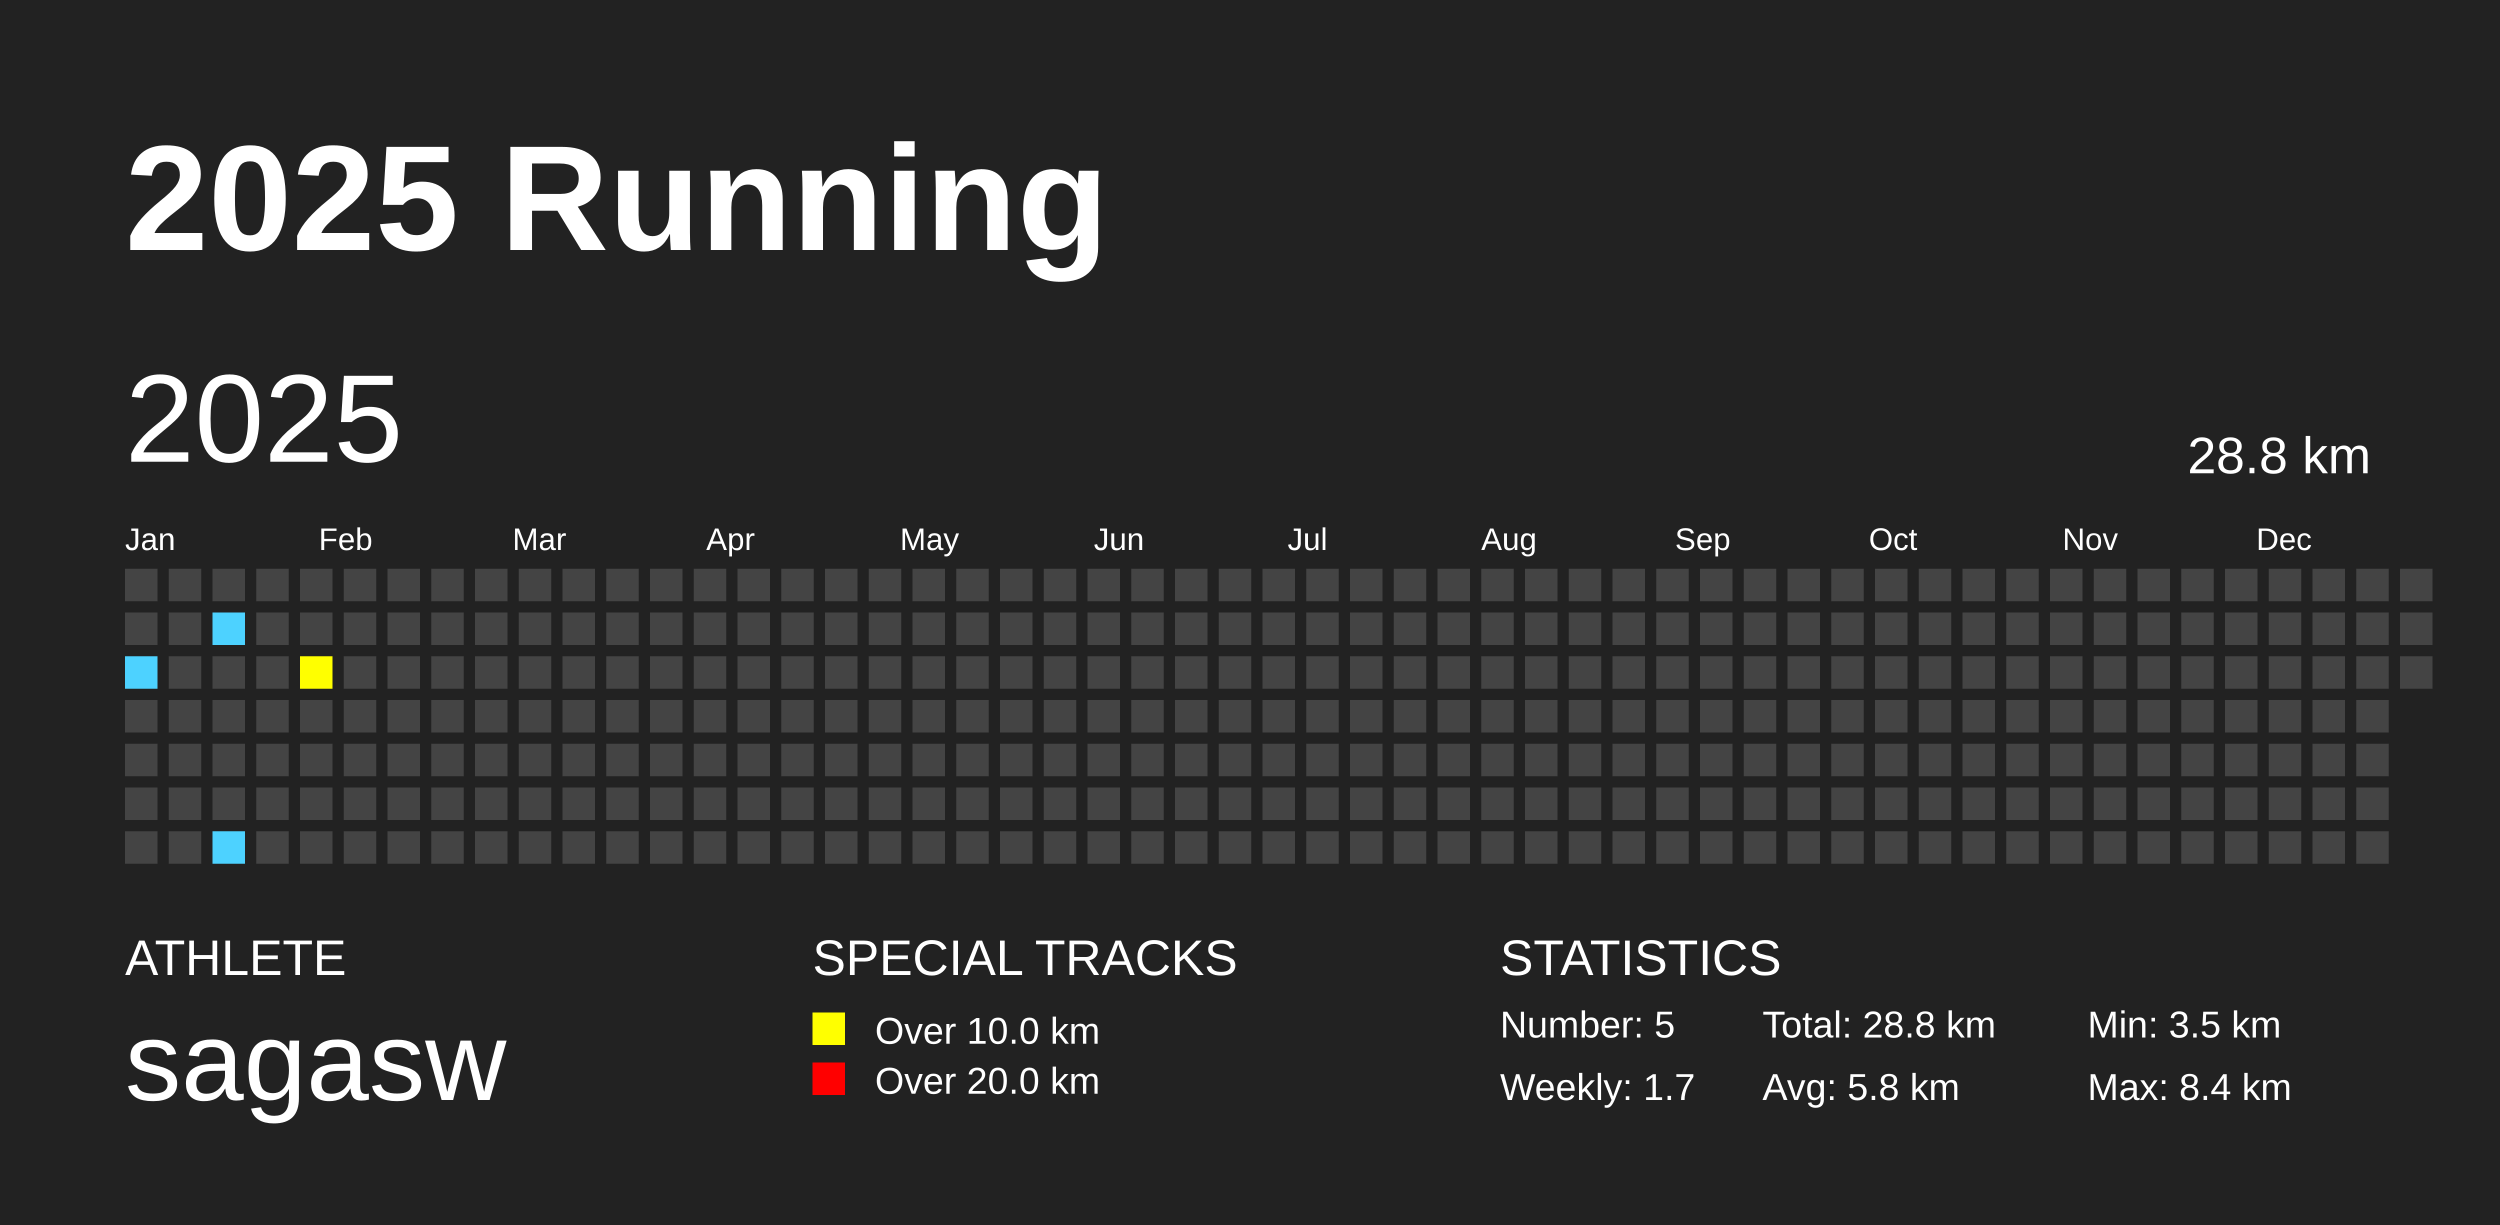
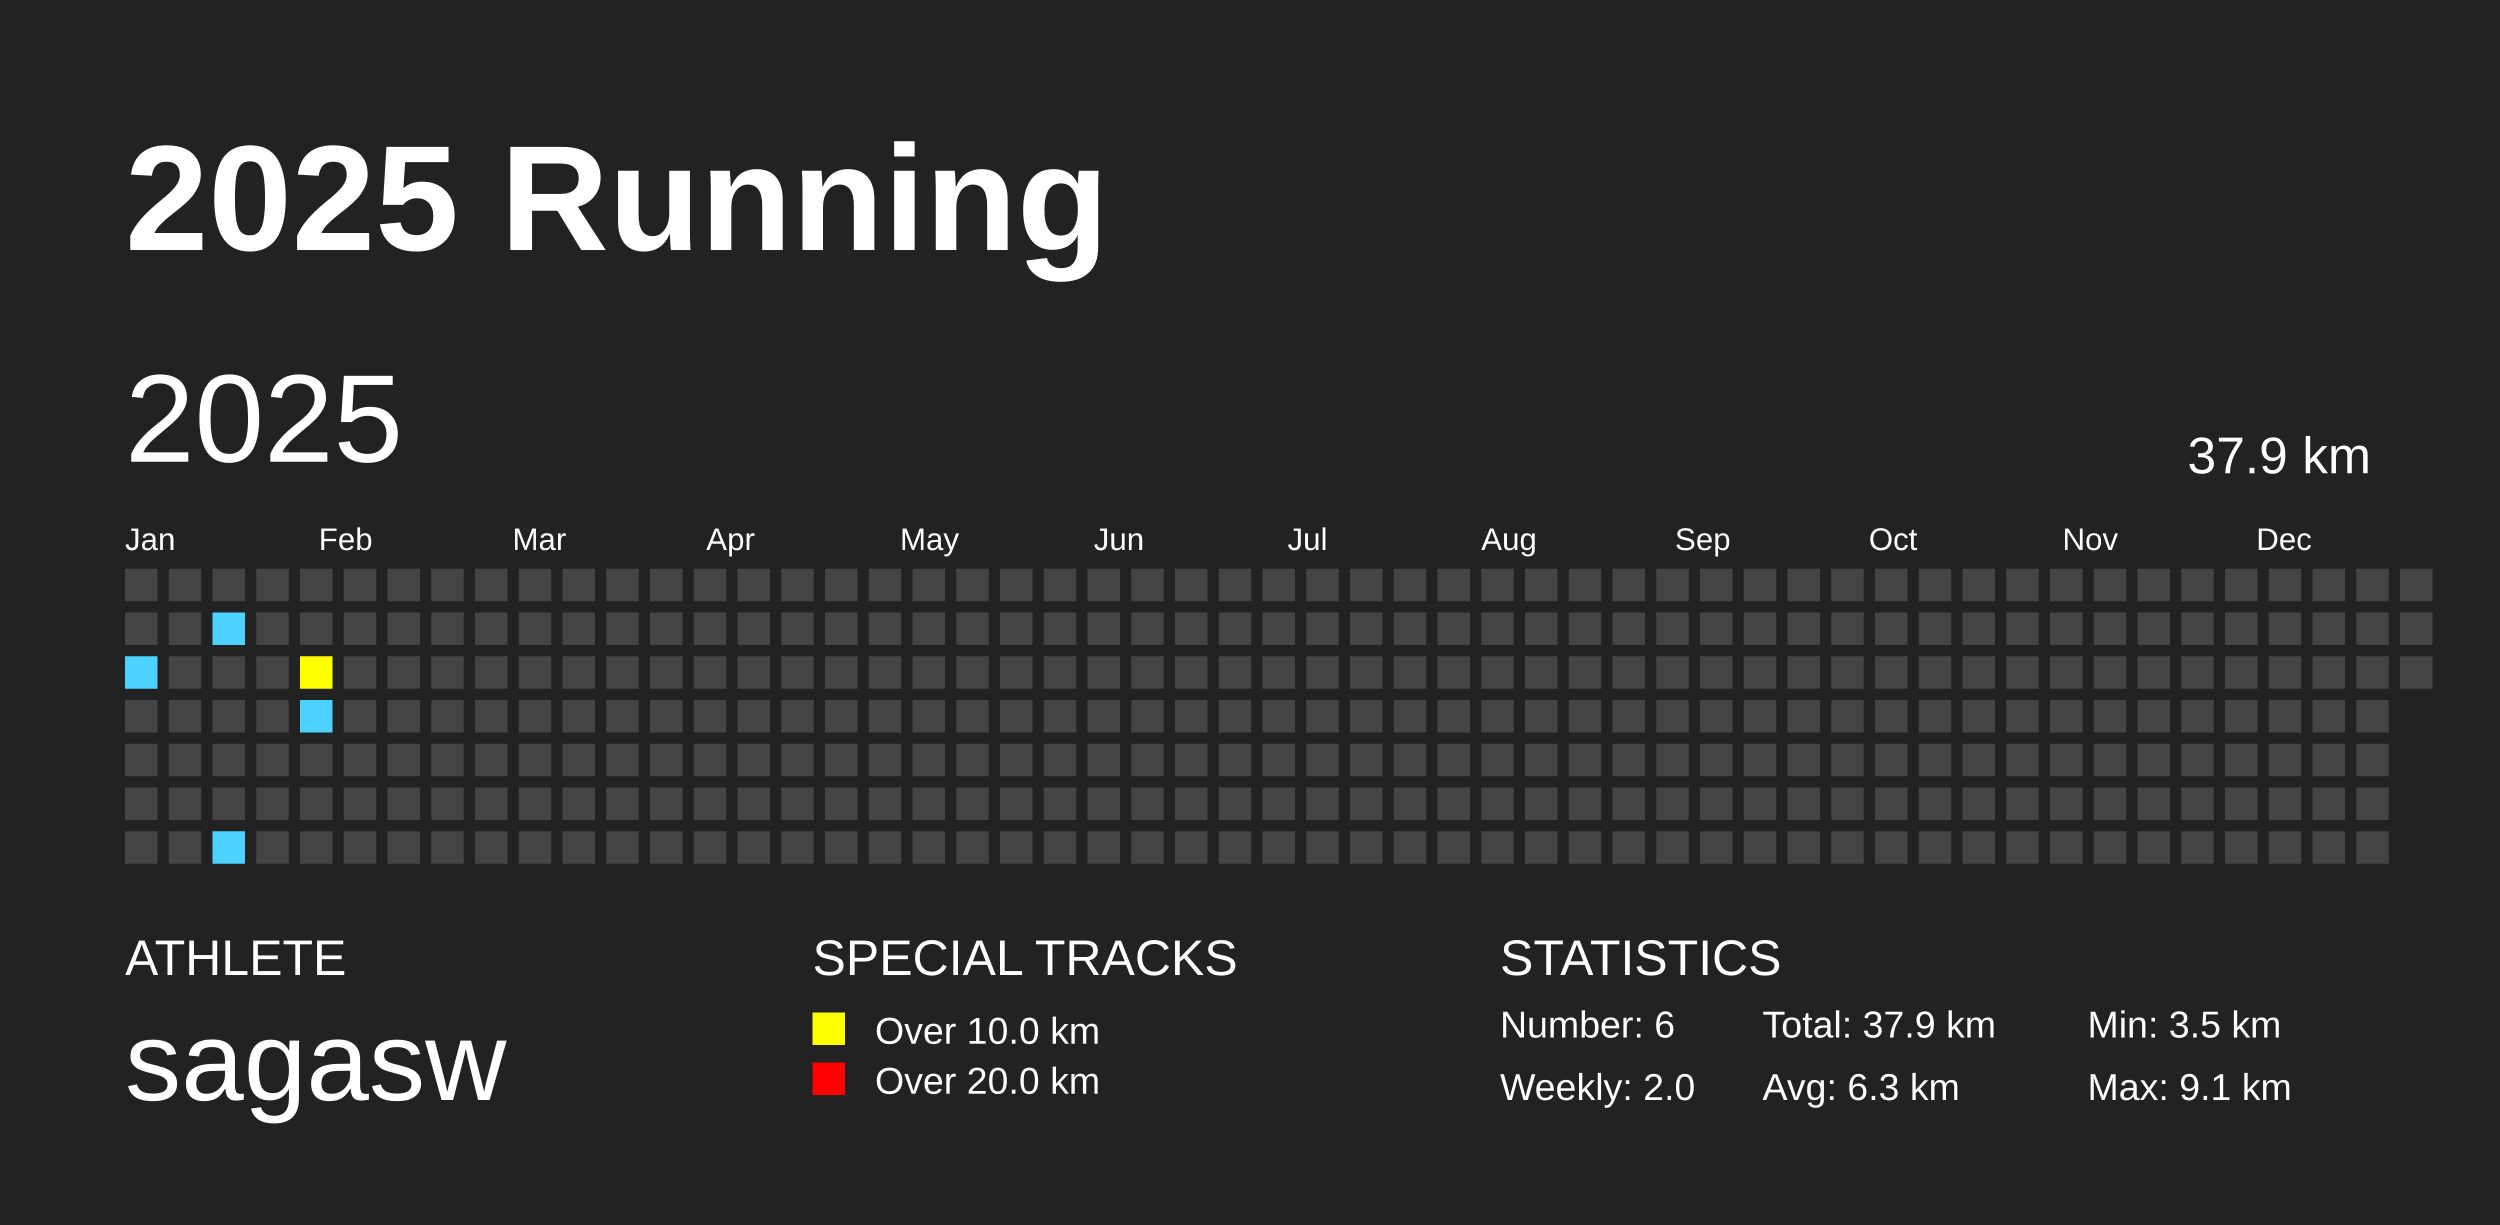
<svg xmlns="http://www.w3.org/2000/svg" baseProfile="full" height="98mm" version="1.1" viewBox="0,0,200,98" width="200mm">
  <defs />
  <rect fill="#222222" height="98" width="200" x="0" y="0" />
  <text fill="#FFFFFF" style="font-size:12px; font-family:Arial; font-weight:bold;" x="10" y="20">2025 Running</text>
  <text fill="#FFFFFF" style="font-size:4px; font-family:Arial" x="10" y="78">ATHLETE</text>
  <text fill="#FFFFFF" style="font-size:9px; font-family:Arial" x="10" y="88">sagasw</text>
  <text fill="#FFFFFF" style="font-size:4px; font-family:Arial" x="65" y="78">SPECIAL TRACKS</text>
  <rect fill="yellow" height="2.6" width="2.6" x="65" y="81" />
  <text fill="#FFFFFF" style="font-size:3px; font-family:Arial" x="70" y="83.5">Over 10.0 km</text>
  <rect fill="red" height="2.6" width="2.6" x="65" y="85" />
  <text fill="#FFFFFF" style="font-size:3px; font-family:Arial" x="70" y="87.5">Over 20.0 km</text>
  <text fill="#FFFFFF" style="font-size:4px; font-family:Arial" x="120" y="78">STATISTICS</text>
-   <text fill="#FFFFFF" style="font-size:3px; font-family:Arial" x="120" y="83">Number: 5</text>
-   <text fill="#FFFFFF" style="font-size:3px; font-family:Arial" x="120" y="88">Weekly: 1.7</text>
-   <text fill="#FFFFFF" style="font-size:3px; font-family:Arial" x="141" y="83">Total: 28.8 km</text>
-   <text fill="#FFFFFF" style="font-size:3px; font-family:Arial" x="141" y="88">Avg: 5.8 km</text>
+   <text fill="#FFFFFF" style="font-size:3px; font-family:Arial" x="120" y="83">Number: 6</text>
+   <text fill="#FFFFFF" style="font-size:3px; font-family:Arial" x="120" y="88">Weekly: 2.0</text>
+   <text fill="#FFFFFF" style="font-size:3px; font-family:Arial" x="141" y="83">Total: 37.9 km</text>
+   <text fill="#FFFFFF" style="font-size:3px; font-family:Arial" x="141" y="88">Avg: 6.3 km</text>
  <text fill="#FFFFFF" style="font-size:3px; font-family:Arial" x="167" y="83">Min: 3.5 km</text>
-   <text fill="#FFFFFF" style="font-size:3px; font-family:Arial" x="167" y="88">Max: 8.4 km</text>
+   <text fill="#FFFFFF" style="font-size:3px; font-family:Arial" x="167" y="88">Max: 9.1 km</text>
  <text dominant-baseline="hanging" fill="#FFFFFF" style="font-size:10.0px; font-family:Arial;" x="10" y="30">2025</text>
-   <text dominant-baseline="hanging" fill="#FFFFFF" style="font-size:4.125px; font-family:Arial;" x="175" y="35">28.8 km</text>
+   <text dominant-baseline="hanging" fill="#FFFFFF" style="font-size:4.125px; font-family:Arial;" x="175" y="35">37.9 km</text>
  <text fill="#FFFFFF" style="font-size:2.5px; font-family:Arial" x="10.0" y="44">Jan</text>
  <text fill="#FFFFFF" style="font-size:2.5px; font-family:Arial" x="25.5" y="44">Feb</text>
  <text fill="#FFFFFF" style="font-size:2.5px; font-family:Arial" x="41.0" y="44">Mar</text>
  <text fill="#FFFFFF" style="font-size:2.5px; font-family:Arial" x="56.5" y="44">Apr</text>
  <text fill="#FFFFFF" style="font-size:2.5px; font-family:Arial" x="72.0" y="44">May</text>
  <text fill="#FFFFFF" style="font-size:2.5px; font-family:Arial" x="87.5" y="44">Jun</text>
  <text fill="#FFFFFF" style="font-size:2.5px; font-family:Arial" x="103.0" y="44">Jul</text>
  <text fill="#FFFFFF" style="font-size:2.5px; font-family:Arial" x="118.5" y="44">Aug</text>
  <text fill="#FFFFFF" style="font-size:2.5px; font-family:Arial" x="134.0" y="44">Sep</text>
  <text fill="#FFFFFF" style="font-size:2.5px; font-family:Arial" x="149.5" y="44">Oct</text>
  <text fill="#FFFFFF" style="font-size:2.5px; font-family:Arial" x="165.0" y="44">Nov</text>
  <text fill="#FFFFFF" style="font-size:2.5px; font-family:Arial" x="180.5" y="44">Dec</text>
  <rect fill="#444444" height="2.6" width="2.6" x="10.0" y="45.5" />
  <rect fill="#444444" height="2.6" width="2.6" x="10.0" y="49.0" />
  <rect fill="#4DD2FF" height="2.6" width="2.6" x="10.0" y="52.5" />
  <rect fill="#444444" height="2.6" width="2.6" x="10.0" y="56.0" />
  <rect fill="#444444" height="2.6" width="2.6" x="10.0" y="59.5" />
  <rect fill="#444444" height="2.6" width="2.6" x="10.0" y="63.0" />
  <rect fill="#444444" height="2.6" width="2.6" x="10.0" y="66.5" />
  <rect fill="#444444" height="2.6" width="2.6" x="13.5" y="45.5" />
  <rect fill="#444444" height="2.6" width="2.6" x="13.5" y="49.0" />
  <rect fill="#444444" height="2.6" width="2.6" x="13.5" y="52.5" />
  <rect fill="#444444" height="2.6" width="2.6" x="13.5" y="56.0" />
  <rect fill="#444444" height="2.6" width="2.6" x="13.5" y="59.5" />
  <rect fill="#444444" height="2.6" width="2.6" x="13.5" y="63.0" />
  <rect fill="#444444" height="2.6" width="2.6" x="13.5" y="66.5" />
  <rect fill="#444444" height="2.6" width="2.6" x="17.0" y="45.5" />
  <rect fill="#4DD2FF" height="2.6" width="2.6" x="17.0" y="49.0" />
  <rect fill="#444444" height="2.6" width="2.6" x="17.0" y="52.5" />
  <rect fill="#444444" height="2.6" width="2.6" x="17.0" y="56.0" />
  <rect fill="#444444" height="2.6" width="2.6" x="17.0" y="59.5" />
  <rect fill="#444444" height="2.6" width="2.6" x="17.0" y="63.0" />
  <rect fill="#4DD2FF" height="2.6" width="2.6" x="17.0" y="66.5" />
  <rect fill="#444444" height="2.6" width="2.6" x="20.5" y="45.5" />
  <rect fill="#444444" height="2.6" width="2.6" x="20.5" y="49.0" />
  <rect fill="#444444" height="2.6" width="2.6" x="20.5" y="52.5" />
  <rect fill="#444444" height="2.6" width="2.6" x="20.5" y="56.0" />
  <rect fill="#444444" height="2.6" width="2.6" x="20.5" y="59.5" />
  <rect fill="#444444" height="2.6" width="2.6" x="20.5" y="63.0" />
  <rect fill="#444444" height="2.6" width="2.6" x="20.5" y="66.5" />
  <rect fill="#444444" height="2.6" width="2.6" x="24.0" y="45.5" />
  <rect fill="#444444" height="2.6" width="2.6" x="24.0" y="49.0" />
  <rect fill="yellow" height="2.6" width="2.6" x="24.0" y="52.5" />
-   <rect fill="#444444" height="2.6" width="2.6" x="24.0" y="56.0" />
+   <rect fill="#4DD2FF" height="2.6" width="2.6" x="24.0" y="56.0" />
  <rect fill="#444444" height="2.6" width="2.6" x="24.0" y="59.5" />
  <rect fill="#444444" height="2.6" width="2.6" x="24.0" y="63.0" />
  <rect fill="#444444" height="2.6" width="2.6" x="24.0" y="66.5" />
  <rect fill="#444444" height="2.6" width="2.6" x="27.5" y="45.5" />
  <rect fill="#444444" height="2.6" width="2.6" x="27.5" y="49.0" />
  <rect fill="#444444" height="2.6" width="2.6" x="27.5" y="52.5" />
  <rect fill="#444444" height="2.6" width="2.6" x="27.5" y="56.0" />
  <rect fill="#444444" height="2.6" width="2.6" x="27.5" y="59.5" />
  <rect fill="#444444" height="2.6" width="2.6" x="27.5" y="63.0" />
  <rect fill="#444444" height="2.6" width="2.6" x="27.5" y="66.5" />
  <rect fill="#444444" height="2.6" width="2.6" x="31.0" y="45.5" />
  <rect fill="#444444" height="2.6" width="2.6" x="31.0" y="49.0" />
  <rect fill="#444444" height="2.6" width="2.6" x="31.0" y="52.5" />
  <rect fill="#444444" height="2.6" width="2.6" x="31.0" y="56.0" />
  <rect fill="#444444" height="2.6" width="2.6" x="31.0" y="59.5" />
  <rect fill="#444444" height="2.6" width="2.6" x="31.0" y="63.0" />
  <rect fill="#444444" height="2.6" width="2.6" x="31.0" y="66.5" />
  <rect fill="#444444" height="2.6" width="2.6" x="34.5" y="45.5" />
  <rect fill="#444444" height="2.6" width="2.6" x="34.5" y="49.0" />
  <rect fill="#444444" height="2.6" width="2.6" x="34.5" y="52.5" />
  <rect fill="#444444" height="2.6" width="2.6" x="34.5" y="56.0" />
  <rect fill="#444444" height="2.6" width="2.6" x="34.5" y="59.5" />
  <rect fill="#444444" height="2.6" width="2.6" x="34.5" y="63.0" />
  <rect fill="#444444" height="2.6" width="2.6" x="34.5" y="66.5" />
  <rect fill="#444444" height="2.6" width="2.6" x="38.0" y="45.5" />
  <rect fill="#444444" height="2.6" width="2.6" x="38.0" y="49.0" />
  <rect fill="#444444" height="2.6" width="2.6" x="38.0" y="52.5" />
  <rect fill="#444444" height="2.6" width="2.6" x="38.0" y="56.0" />
  <rect fill="#444444" height="2.6" width="2.6" x="38.0" y="59.5" />
  <rect fill="#444444" height="2.6" width="2.6" x="38.0" y="63.0" />
  <rect fill="#444444" height="2.6" width="2.6" x="38.0" y="66.5" />
  <rect fill="#444444" height="2.6" width="2.6" x="41.5" y="45.5" />
  <rect fill="#444444" height="2.6" width="2.6" x="41.5" y="49.0" />
  <rect fill="#444444" height="2.6" width="2.6" x="41.5" y="52.5" />
  <rect fill="#444444" height="2.6" width="2.6" x="41.5" y="56.0" />
  <rect fill="#444444" height="2.6" width="2.6" x="41.5" y="59.5" />
  <rect fill="#444444" height="2.6" width="2.6" x="41.5" y="63.0" />
  <rect fill="#444444" height="2.6" width="2.6" x="41.5" y="66.5" />
  <rect fill="#444444" height="2.6" width="2.6" x="45.0" y="45.5" />
  <rect fill="#444444" height="2.6" width="2.6" x="45.0" y="49.0" />
  <rect fill="#444444" height="2.6" width="2.6" x="45.0" y="52.5" />
  <rect fill="#444444" height="2.6" width="2.6" x="45.0" y="56.0" />
  <rect fill="#444444" height="2.6" width="2.6" x="45.0" y="59.5" />
  <rect fill="#444444" height="2.6" width="2.6" x="45.0" y="63.0" />
  <rect fill="#444444" height="2.6" width="2.6" x="45.0" y="66.5" />
  <rect fill="#444444" height="2.6" width="2.6" x="48.5" y="45.5" />
  <rect fill="#444444" height="2.6" width="2.6" x="48.5" y="49.0" />
  <rect fill="#444444" height="2.6" width="2.6" x="48.5" y="52.5" />
  <rect fill="#444444" height="2.6" width="2.6" x="48.5" y="56.0" />
  <rect fill="#444444" height="2.6" width="2.6" x="48.5" y="59.5" />
  <rect fill="#444444" height="2.6" width="2.6" x="48.5" y="63.0" />
  <rect fill="#444444" height="2.6" width="2.6" x="48.5" y="66.5" />
  <rect fill="#444444" height="2.6" width="2.6" x="52.0" y="45.5" />
  <rect fill="#444444" height="2.6" width="2.6" x="52.0" y="49.0" />
  <rect fill="#444444" height="2.6" width="2.6" x="52.0" y="52.5" />
  <rect fill="#444444" height="2.6" width="2.6" x="52.0" y="56.0" />
  <rect fill="#444444" height="2.6" width="2.6" x="52.0" y="59.5" />
  <rect fill="#444444" height="2.6" width="2.6" x="52.0" y="63.0" />
  <rect fill="#444444" height="2.6" width="2.6" x="52.0" y="66.5" />
  <rect fill="#444444" height="2.6" width="2.6" x="55.5" y="45.5" />
  <rect fill="#444444" height="2.6" width="2.6" x="55.5" y="49.0" />
  <rect fill="#444444" height="2.6" width="2.6" x="55.5" y="52.5" />
  <rect fill="#444444" height="2.6" width="2.6" x="55.5" y="56.0" />
  <rect fill="#444444" height="2.6" width="2.6" x="55.5" y="59.5" />
  <rect fill="#444444" height="2.6" width="2.6" x="55.5" y="63.0" />
  <rect fill="#444444" height="2.6" width="2.6" x="55.5" y="66.5" />
  <rect fill="#444444" height="2.6" width="2.6" x="59.0" y="45.5" />
  <rect fill="#444444" height="2.6" width="2.6" x="59.0" y="49.0" />
  <rect fill="#444444" height="2.6" width="2.6" x="59.0" y="52.5" />
  <rect fill="#444444" height="2.6" width="2.6" x="59.0" y="56.0" />
  <rect fill="#444444" height="2.6" width="2.6" x="59.0" y="59.5" />
  <rect fill="#444444" height="2.6" width="2.6" x="59.0" y="63.0" />
  <rect fill="#444444" height="2.6" width="2.6" x="59.0" y="66.5" />
  <rect fill="#444444" height="2.6" width="2.6" x="62.5" y="45.5" />
  <rect fill="#444444" height="2.6" width="2.6" x="62.5" y="49.0" />
  <rect fill="#444444" height="2.6" width="2.6" x="62.5" y="52.5" />
  <rect fill="#444444" height="2.6" width="2.6" x="62.5" y="56.0" />
  <rect fill="#444444" height="2.6" width="2.6" x="62.5" y="59.5" />
  <rect fill="#444444" height="2.6" width="2.6" x="62.5" y="63.0" />
  <rect fill="#444444" height="2.6" width="2.6" x="62.5" y="66.5" />
  <rect fill="#444444" height="2.6" width="2.6" x="66.0" y="45.5" />
  <rect fill="#444444" height="2.6" width="2.6" x="66.0" y="49.0" />
  <rect fill="#444444" height="2.6" width="2.6" x="66.0" y="52.5" />
  <rect fill="#444444" height="2.6" width="2.6" x="66.0" y="56.0" />
  <rect fill="#444444" height="2.6" width="2.6" x="66.0" y="59.5" />
  <rect fill="#444444" height="2.6" width="2.6" x="66.0" y="63.0" />
  <rect fill="#444444" height="2.6" width="2.6" x="66.0" y="66.5" />
  <rect fill="#444444" height="2.6" width="2.6" x="69.5" y="45.5" />
  <rect fill="#444444" height="2.6" width="2.6" x="69.5" y="49.0" />
  <rect fill="#444444" height="2.6" width="2.6" x="69.5" y="52.5" />
  <rect fill="#444444" height="2.6" width="2.6" x="69.5" y="56.0" />
  <rect fill="#444444" height="2.6" width="2.6" x="69.5" y="59.5" />
  <rect fill="#444444" height="2.6" width="2.6" x="69.5" y="63.0" />
  <rect fill="#444444" height="2.6" width="2.6" x="69.5" y="66.5" />
  <rect fill="#444444" height="2.6" width="2.6" x="73.0" y="45.5" />
  <rect fill="#444444" height="2.6" width="2.6" x="73.0" y="49.0" />
  <rect fill="#444444" height="2.6" width="2.6" x="73.0" y="52.5" />
  <rect fill="#444444" height="2.6" width="2.6" x="73.0" y="56.0" />
  <rect fill="#444444" height="2.6" width="2.6" x="73.0" y="59.5" />
  <rect fill="#444444" height="2.6" width="2.6" x="73.0" y="63.0" />
  <rect fill="#444444" height="2.6" width="2.6" x="73.0" y="66.5" />
  <rect fill="#444444" height="2.6" width="2.6" x="76.5" y="45.5" />
  <rect fill="#444444" height="2.6" width="2.6" x="76.5" y="49.0" />
  <rect fill="#444444" height="2.6" width="2.6" x="76.5" y="52.5" />
  <rect fill="#444444" height="2.6" width="2.6" x="76.5" y="56.0" />
  <rect fill="#444444" height="2.6" width="2.6" x="76.5" y="59.5" />
  <rect fill="#444444" height="2.6" width="2.6" x="76.5" y="63.0" />
  <rect fill="#444444" height="2.6" width="2.6" x="76.5" y="66.5" />
  <rect fill="#444444" height="2.6" width="2.6" x="80.0" y="45.5" />
  <rect fill="#444444" height="2.6" width="2.6" x="80.0" y="49.0" />
  <rect fill="#444444" height="2.6" width="2.6" x="80.0" y="52.5" />
  <rect fill="#444444" height="2.6" width="2.6" x="80.0" y="56.0" />
  <rect fill="#444444" height="2.6" width="2.6" x="80.0" y="59.5" />
  <rect fill="#444444" height="2.6" width="2.6" x="80.0" y="63.0" />
  <rect fill="#444444" height="2.6" width="2.6" x="80.0" y="66.5" />
  <rect fill="#444444" height="2.6" width="2.6" x="83.5" y="45.5" />
  <rect fill="#444444" height="2.6" width="2.6" x="83.5" y="49.0" />
  <rect fill="#444444" height="2.6" width="2.6" x="83.5" y="52.5" />
  <rect fill="#444444" height="2.6" width="2.6" x="83.5" y="56.0" />
  <rect fill="#444444" height="2.6" width="2.6" x="83.5" y="59.5" />
  <rect fill="#444444" height="2.6" width="2.6" x="83.5" y="63.0" />
  <rect fill="#444444" height="2.6" width="2.6" x="83.5" y="66.5" />
  <rect fill="#444444" height="2.6" width="2.6" x="87.0" y="45.5" />
  <rect fill="#444444" height="2.6" width="2.6" x="87.0" y="49.0" />
  <rect fill="#444444" height="2.6" width="2.6" x="87.0" y="52.5" />
  <rect fill="#444444" height="2.6" width="2.6" x="87.0" y="56.0" />
  <rect fill="#444444" height="2.6" width="2.6" x="87.0" y="59.5" />
  <rect fill="#444444" height="2.6" width="2.6" x="87.0" y="63.0" />
  <rect fill="#444444" height="2.6" width="2.6" x="87.0" y="66.5" />
  <rect fill="#444444" height="2.6" width="2.6" x="90.5" y="45.5" />
  <rect fill="#444444" height="2.6" width="2.6" x="90.5" y="49.0" />
  <rect fill="#444444" height="2.6" width="2.6" x="90.5" y="52.5" />
  <rect fill="#444444" height="2.6" width="2.6" x="90.5" y="56.0" />
  <rect fill="#444444" height="2.6" width="2.6" x="90.5" y="59.5" />
  <rect fill="#444444" height="2.6" width="2.6" x="90.5" y="63.0" />
  <rect fill="#444444" height="2.6" width="2.6" x="90.5" y="66.5" />
  <rect fill="#444444" height="2.6" width="2.6" x="94.0" y="45.5" />
  <rect fill="#444444" height="2.6" width="2.6" x="94.0" y="49.0" />
  <rect fill="#444444" height="2.6" width="2.6" x="94.0" y="52.5" />
  <rect fill="#444444" height="2.6" width="2.6" x="94.0" y="56.0" />
  <rect fill="#444444" height="2.6" width="2.6" x="94.0" y="59.5" />
  <rect fill="#444444" height="2.6" width="2.6" x="94.0" y="63.0" />
  <rect fill="#444444" height="2.6" width="2.6" x="94.0" y="66.5" />
  <rect fill="#444444" height="2.6" width="2.6" x="97.5" y="45.5" />
  <rect fill="#444444" height="2.6" width="2.6" x="97.5" y="49.0" />
  <rect fill="#444444" height="2.6" width="2.6" x="97.5" y="52.5" />
  <rect fill="#444444" height="2.6" width="2.6" x="97.5" y="56.0" />
  <rect fill="#444444" height="2.6" width="2.6" x="97.5" y="59.5" />
  <rect fill="#444444" height="2.6" width="2.6" x="97.5" y="63.0" />
  <rect fill="#444444" height="2.6" width="2.6" x="97.5" y="66.5" />
  <rect fill="#444444" height="2.6" width="2.6" x="101.0" y="45.5" />
  <rect fill="#444444" height="2.6" width="2.6" x="101.0" y="49.0" />
  <rect fill="#444444" height="2.6" width="2.6" x="101.0" y="52.5" />
  <rect fill="#444444" height="2.6" width="2.6" x="101.0" y="56.0" />
  <rect fill="#444444" height="2.6" width="2.6" x="101.0" y="59.5" />
  <rect fill="#444444" height="2.6" width="2.6" x="101.0" y="63.0" />
  <rect fill="#444444" height="2.6" width="2.6" x="101.0" y="66.5" />
  <rect fill="#444444" height="2.6" width="2.6" x="104.5" y="45.5" />
  <rect fill="#444444" height="2.6" width="2.6" x="104.5" y="49.0" />
  <rect fill="#444444" height="2.6" width="2.6" x="104.5" y="52.5" />
  <rect fill="#444444" height="2.6" width="2.6" x="104.5" y="56.0" />
  <rect fill="#444444" height="2.6" width="2.6" x="104.5" y="59.5" />
  <rect fill="#444444" height="2.6" width="2.6" x="104.5" y="63.0" />
  <rect fill="#444444" height="2.6" width="2.6" x="104.5" y="66.5" />
  <rect fill="#444444" height="2.6" width="2.6" x="108.0" y="45.5" />
  <rect fill="#444444" height="2.6" width="2.6" x="108.0" y="49.0" />
  <rect fill="#444444" height="2.6" width="2.6" x="108.0" y="52.5" />
  <rect fill="#444444" height="2.6" width="2.6" x="108.0" y="56.0" />
  <rect fill="#444444" height="2.6" width="2.6" x="108.0" y="59.5" />
  <rect fill="#444444" height="2.6" width="2.6" x="108.0" y="63.0" />
  <rect fill="#444444" height="2.6" width="2.6" x="108.0" y="66.5" />
  <rect fill="#444444" height="2.6" width="2.6" x="111.5" y="45.5" />
  <rect fill="#444444" height="2.6" width="2.6" x="111.5" y="49.0" />
  <rect fill="#444444" height="2.6" width="2.6" x="111.5" y="52.5" />
  <rect fill="#444444" height="2.6" width="2.6" x="111.5" y="56.0" />
  <rect fill="#444444" height="2.6" width="2.6" x="111.5" y="59.5" />
  <rect fill="#444444" height="2.6" width="2.6" x="111.5" y="63.0" />
  <rect fill="#444444" height="2.6" width="2.6" x="111.5" y="66.5" />
  <rect fill="#444444" height="2.6" width="2.6" x="115.0" y="45.5" />
  <rect fill="#444444" height="2.6" width="2.6" x="115.0" y="49.0" />
  <rect fill="#444444" height="2.6" width="2.6" x="115.0" y="52.5" />
  <rect fill="#444444" height="2.6" width="2.6" x="115.0" y="56.0" />
  <rect fill="#444444" height="2.6" width="2.6" x="115.0" y="59.5" />
  <rect fill="#444444" height="2.6" width="2.6" x="115.0" y="63.0" />
  <rect fill="#444444" height="2.6" width="2.6" x="115.0" y="66.5" />
  <rect fill="#444444" height="2.6" width="2.6" x="118.5" y="45.5" />
  <rect fill="#444444" height="2.6" width="2.6" x="118.5" y="49.0" />
  <rect fill="#444444" height="2.6" width="2.6" x="118.5" y="52.5" />
  <rect fill="#444444" height="2.6" width="2.6" x="118.5" y="56.0" />
  <rect fill="#444444" height="2.6" width="2.6" x="118.5" y="59.5" />
  <rect fill="#444444" height="2.6" width="2.6" x="118.5" y="63.0" />
  <rect fill="#444444" height="2.6" width="2.6" x="118.5" y="66.5" />
  <rect fill="#444444" height="2.6" width="2.6" x="122.0" y="45.5" />
  <rect fill="#444444" height="2.6" width="2.6" x="122.0" y="49.0" />
  <rect fill="#444444" height="2.6" width="2.6" x="122.0" y="52.5" />
  <rect fill="#444444" height="2.6" width="2.6" x="122.0" y="56.0" />
  <rect fill="#444444" height="2.6" width="2.6" x="122.0" y="59.5" />
  <rect fill="#444444" height="2.6" width="2.6" x="122.0" y="63.0" />
  <rect fill="#444444" height="2.6" width="2.6" x="122.0" y="66.5" />
  <rect fill="#444444" height="2.6" width="2.6" x="125.5" y="45.5" />
  <rect fill="#444444" height="2.6" width="2.6" x="125.5" y="49.0" />
  <rect fill="#444444" height="2.6" width="2.6" x="125.5" y="52.5" />
  <rect fill="#444444" height="2.6" width="2.6" x="125.5" y="56.0" />
  <rect fill="#444444" height="2.6" width="2.6" x="125.5" y="59.5" />
  <rect fill="#444444" height="2.6" width="2.6" x="125.5" y="63.0" />
  <rect fill="#444444" height="2.6" width="2.6" x="125.5" y="66.5" />
  <rect fill="#444444" height="2.6" width="2.6" x="129.0" y="45.5" />
  <rect fill="#444444" height="2.6" width="2.6" x="129.0" y="49.0" />
  <rect fill="#444444" height="2.6" width="2.6" x="129.0" y="52.5" />
  <rect fill="#444444" height="2.6" width="2.6" x="129.0" y="56.0" />
  <rect fill="#444444" height="2.6" width="2.6" x="129.0" y="59.5" />
  <rect fill="#444444" height="2.6" width="2.6" x="129.0" y="63.0" />
  <rect fill="#444444" height="2.6" width="2.6" x="129.0" y="66.5" />
  <rect fill="#444444" height="2.6" width="2.6" x="132.5" y="45.5" />
  <rect fill="#444444" height="2.6" width="2.6" x="132.5" y="49.0" />
  <rect fill="#444444" height="2.6" width="2.6" x="132.5" y="52.5" />
  <rect fill="#444444" height="2.6" width="2.6" x="132.5" y="56.0" />
  <rect fill="#444444" height="2.6" width="2.6" x="132.5" y="59.5" />
  <rect fill="#444444" height="2.6" width="2.6" x="132.5" y="63.0" />
  <rect fill="#444444" height="2.6" width="2.6" x="132.5" y="66.5" />
  <rect fill="#444444" height="2.6" width="2.6" x="136.0" y="45.5" />
  <rect fill="#444444" height="2.6" width="2.6" x="136.0" y="49.0" />
  <rect fill="#444444" height="2.6" width="2.6" x="136.0" y="52.5" />
  <rect fill="#444444" height="2.6" width="2.6" x="136.0" y="56.0" />
  <rect fill="#444444" height="2.6" width="2.6" x="136.0" y="59.5" />
  <rect fill="#444444" height="2.6" width="2.6" x="136.0" y="63.0" />
  <rect fill="#444444" height="2.6" width="2.6" x="136.0" y="66.5" />
  <rect fill="#444444" height="2.6" width="2.6" x="139.5" y="45.5" />
  <rect fill="#444444" height="2.6" width="2.6" x="139.5" y="49.0" />
  <rect fill="#444444" height="2.6" width="2.6" x="139.5" y="52.5" />
  <rect fill="#444444" height="2.6" width="2.6" x="139.5" y="56.0" />
  <rect fill="#444444" height="2.6" width="2.6" x="139.5" y="59.5" />
  <rect fill="#444444" height="2.6" width="2.6" x="139.5" y="63.0" />
  <rect fill="#444444" height="2.6" width="2.6" x="139.5" y="66.5" />
  <rect fill="#444444" height="2.6" width="2.6" x="143.0" y="45.5" />
  <rect fill="#444444" height="2.6" width="2.6" x="143.0" y="49.0" />
  <rect fill="#444444" height="2.6" width="2.6" x="143.0" y="52.5" />
  <rect fill="#444444" height="2.6" width="2.6" x="143.0" y="56.0" />
  <rect fill="#444444" height="2.6" width="2.6" x="143.0" y="59.5" />
  <rect fill="#444444" height="2.6" width="2.6" x="143.0" y="63.0" />
  <rect fill="#444444" height="2.6" width="2.6" x="143.0" y="66.5" />
  <rect fill="#444444" height="2.6" width="2.6" x="146.5" y="45.5" />
  <rect fill="#444444" height="2.6" width="2.6" x="146.5" y="49.0" />
  <rect fill="#444444" height="2.6" width="2.6" x="146.5" y="52.5" />
  <rect fill="#444444" height="2.6" width="2.6" x="146.5" y="56.0" />
  <rect fill="#444444" height="2.6" width="2.6" x="146.5" y="59.5" />
  <rect fill="#444444" height="2.6" width="2.6" x="146.5" y="63.0" />
  <rect fill="#444444" height="2.6" width="2.6" x="146.5" y="66.5" />
  <rect fill="#444444" height="2.6" width="2.6" x="150.0" y="45.5" />
  <rect fill="#444444" height="2.6" width="2.6" x="150.0" y="49.0" />
  <rect fill="#444444" height="2.6" width="2.6" x="150.0" y="52.5" />
  <rect fill="#444444" height="2.6" width="2.6" x="150.0" y="56.0" />
  <rect fill="#444444" height="2.6" width="2.6" x="150.0" y="59.5" />
  <rect fill="#444444" height="2.6" width="2.6" x="150.0" y="63.0" />
  <rect fill="#444444" height="2.6" width="2.6" x="150.0" y="66.5" />
  <rect fill="#444444" height="2.6" width="2.6" x="153.5" y="45.5" />
  <rect fill="#444444" height="2.6" width="2.6" x="153.5" y="49.0" />
  <rect fill="#444444" height="2.6" width="2.6" x="153.5" y="52.5" />
  <rect fill="#444444" height="2.6" width="2.6" x="153.5" y="56.0" />
  <rect fill="#444444" height="2.6" width="2.6" x="153.5" y="59.5" />
  <rect fill="#444444" height="2.6" width="2.6" x="153.5" y="63.0" />
  <rect fill="#444444" height="2.6" width="2.6" x="153.5" y="66.5" />
  <rect fill="#444444" height="2.6" width="2.6" x="157.0" y="45.5" />
  <rect fill="#444444" height="2.6" width="2.6" x="157.0" y="49.0" />
  <rect fill="#444444" height="2.6" width="2.6" x="157.0" y="52.5" />
  <rect fill="#444444" height="2.6" width="2.6" x="157.0" y="56.0" />
  <rect fill="#444444" height="2.6" width="2.6" x="157.0" y="59.5" />
  <rect fill="#444444" height="2.6" width="2.6" x="157.0" y="63.0" />
  <rect fill="#444444" height="2.6" width="2.6" x="157.0" y="66.5" />
  <rect fill="#444444" height="2.6" width="2.6" x="160.5" y="45.5" />
  <rect fill="#444444" height="2.6" width="2.6" x="160.5" y="49.0" />
  <rect fill="#444444" height="2.6" width="2.6" x="160.5" y="52.5" />
  <rect fill="#444444" height="2.6" width="2.6" x="160.5" y="56.0" />
  <rect fill="#444444" height="2.6" width="2.6" x="160.5" y="59.5" />
  <rect fill="#444444" height="2.6" width="2.6" x="160.5" y="63.0" />
  <rect fill="#444444" height="2.6" width="2.6" x="160.5" y="66.5" />
  <rect fill="#444444" height="2.6" width="2.6" x="164.0" y="45.5" />
  <rect fill="#444444" height="2.6" width="2.6" x="164.0" y="49.0" />
  <rect fill="#444444" height="2.6" width="2.6" x="164.0" y="52.5" />
  <rect fill="#444444" height="2.6" width="2.6" x="164.0" y="56.0" />
  <rect fill="#444444" height="2.6" width="2.6" x="164.0" y="59.5" />
  <rect fill="#444444" height="2.6" width="2.6" x="164.0" y="63.0" />
  <rect fill="#444444" height="2.6" width="2.6" x="164.0" y="66.5" />
  <rect fill="#444444" height="2.6" width="2.6" x="167.5" y="45.5" />
  <rect fill="#444444" height="2.6" width="2.6" x="167.5" y="49.0" />
  <rect fill="#444444" height="2.6" width="2.6" x="167.5" y="52.5" />
  <rect fill="#444444" height="2.6" width="2.6" x="167.5" y="56.0" />
  <rect fill="#444444" height="2.6" width="2.6" x="167.5" y="59.5" />
  <rect fill="#444444" height="2.6" width="2.6" x="167.5" y="63.0" />
  <rect fill="#444444" height="2.6" width="2.6" x="167.5" y="66.5" />
  <rect fill="#444444" height="2.6" width="2.6" x="171.0" y="45.5" />
  <rect fill="#444444" height="2.6" width="2.6" x="171.0" y="49.0" />
  <rect fill="#444444" height="2.6" width="2.6" x="171.0" y="52.5" />
  <rect fill="#444444" height="2.6" width="2.6" x="171.0" y="56.0" />
  <rect fill="#444444" height="2.6" width="2.6" x="171.0" y="59.5" />
  <rect fill="#444444" height="2.6" width="2.6" x="171.0" y="63.0" />
  <rect fill="#444444" height="2.6" width="2.6" x="171.0" y="66.5" />
  <rect fill="#444444" height="2.6" width="2.6" x="174.5" y="45.5" />
  <rect fill="#444444" height="2.6" width="2.6" x="174.5" y="49.0" />
  <rect fill="#444444" height="2.6" width="2.6" x="174.5" y="52.5" />
  <rect fill="#444444" height="2.6" width="2.6" x="174.5" y="56.0" />
  <rect fill="#444444" height="2.6" width="2.6" x="174.5" y="59.5" />
  <rect fill="#444444" height="2.6" width="2.6" x="174.5" y="63.0" />
  <rect fill="#444444" height="2.6" width="2.6" x="174.5" y="66.5" />
  <rect fill="#444444" height="2.6" width="2.6" x="178.0" y="45.5" />
  <rect fill="#444444" height="2.6" width="2.6" x="178.0" y="49.0" />
  <rect fill="#444444" height="2.6" width="2.6" x="178.0" y="52.5" />
  <rect fill="#444444" height="2.6" width="2.6" x="178.0" y="56.0" />
  <rect fill="#444444" height="2.6" width="2.6" x="178.0" y="59.5" />
  <rect fill="#444444" height="2.6" width="2.6" x="178.0" y="63.0" />
  <rect fill="#444444" height="2.6" width="2.6" x="178.0" y="66.5" />
  <rect fill="#444444" height="2.6" width="2.6" x="181.5" y="45.5" />
  <rect fill="#444444" height="2.6" width="2.6" x="181.5" y="49.0" />
  <rect fill="#444444" height="2.6" width="2.6" x="181.5" y="52.5" />
  <rect fill="#444444" height="2.6" width="2.6" x="181.5" y="56.0" />
  <rect fill="#444444" height="2.6" width="2.6" x="181.5" y="59.5" />
  <rect fill="#444444" height="2.6" width="2.6" x="181.5" y="63.0" />
  <rect fill="#444444" height="2.6" width="2.6" x="181.5" y="66.5" />
  <rect fill="#444444" height="2.6" width="2.6" x="185.0" y="45.5" />
  <rect fill="#444444" height="2.6" width="2.6" x="185.0" y="49.0" />
  <rect fill="#444444" height="2.6" width="2.6" x="185.0" y="52.5" />
  <rect fill="#444444" height="2.6" width="2.6" x="185.0" y="56.0" />
  <rect fill="#444444" height="2.6" width="2.6" x="185.0" y="59.5" />
  <rect fill="#444444" height="2.6" width="2.6" x="185.0" y="63.0" />
  <rect fill="#444444" height="2.6" width="2.6" x="185.0" y="66.5" />
  <rect fill="#444444" height="2.6" width="2.6" x="188.5" y="45.5" />
  <rect fill="#444444" height="2.6" width="2.6" x="188.5" y="49.0" />
  <rect fill="#444444" height="2.6" width="2.6" x="188.5" y="52.5" />
  <rect fill="#444444" height="2.6" width="2.6" x="188.5" y="56.0" />
  <rect fill="#444444" height="2.6" width="2.6" x="188.5" y="59.5" />
  <rect fill="#444444" height="2.6" width="2.6" x="188.5" y="63.0" />
  <rect fill="#444444" height="2.6" width="2.6" x="188.5" y="66.5" />
  <rect fill="#444444" height="2.6" width="2.6" x="192.0" y="45.5" />
  <rect fill="#444444" height="2.6" width="2.6" x="192.0" y="49.0" />
  <rect fill="#444444" height="2.6" width="2.6" x="192.0" y="52.5" />
</svg>
